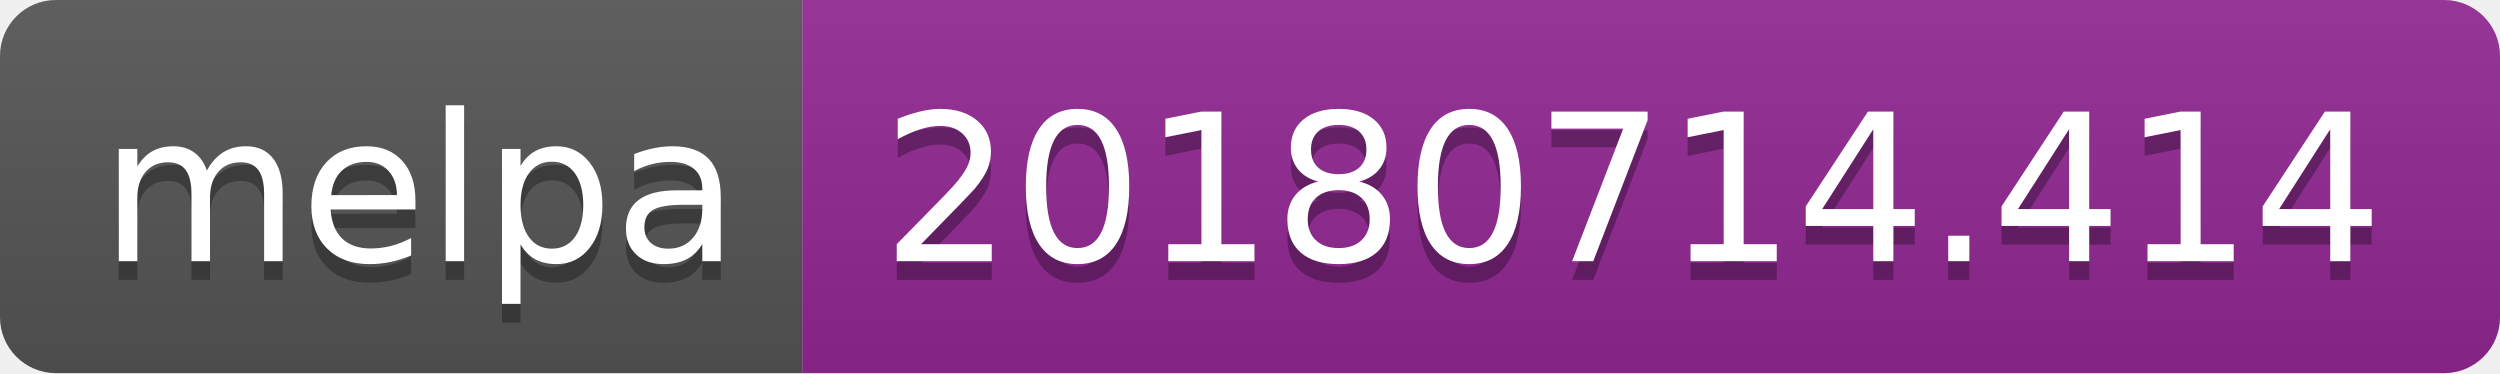
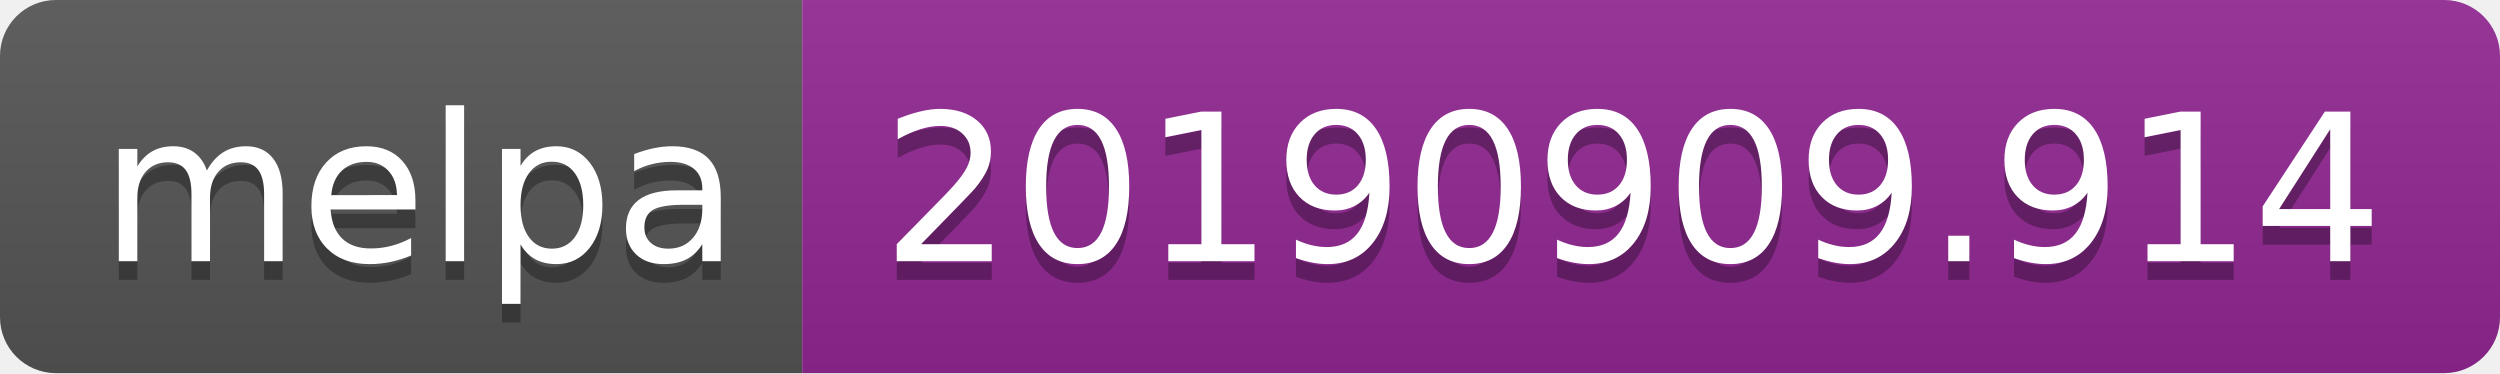
<svg xmlns="http://www.w3.org/2000/svg" width="134" height="20">
  <linearGradient id="b" x2="0" y2="100%">
    <stop offset="0" stop-color="#bbb" stop-opacity=".1" />
    <stop offset="1" stop-opacity=".1" />
  </linearGradient>
  <clipPath id="a">
    <rect width="134" height="20" rx="3" fill="#fff" />
  </clipPath>
  <g clip-path="url(#a)">
    <path fill="#555" d="M0 0h43v20H0z" />
    <path fill="#922793" d="M43 0h91v20H43z" />
    <path fill="url(#b)" d="M0 0h134v20H0z" />
  </g>
  <g fill="#fff" text-anchor="middle" font-family="DejaVu Sans,Verdana,Geneva,sans-serif" font-size="110">
    <text x="225" y="150" fill="#010101" fill-opacity=".3" transform="scale(.1)" textLength="330">melpa</text>
    <text x="225" y="140" transform="scale(.1)" textLength="330">melpa</text>
-     <text x="875" y="150" fill="#010101" fill-opacity=".3" transform="scale(.1)" textLength="810">20180714.414</text>
-     <text x="875" y="140" transform="scale(.1)" textLength="810">20180714.414</text>
+     <text x="875" y="150" fill="#010101" fill-opacity=".3" transform="scale(.1)" textLength="810">20190909.914</text>
+     <text x="875" y="140" transform="scale(.1)" textLength="810">20190909.914</text>
  </g>
</svg>
